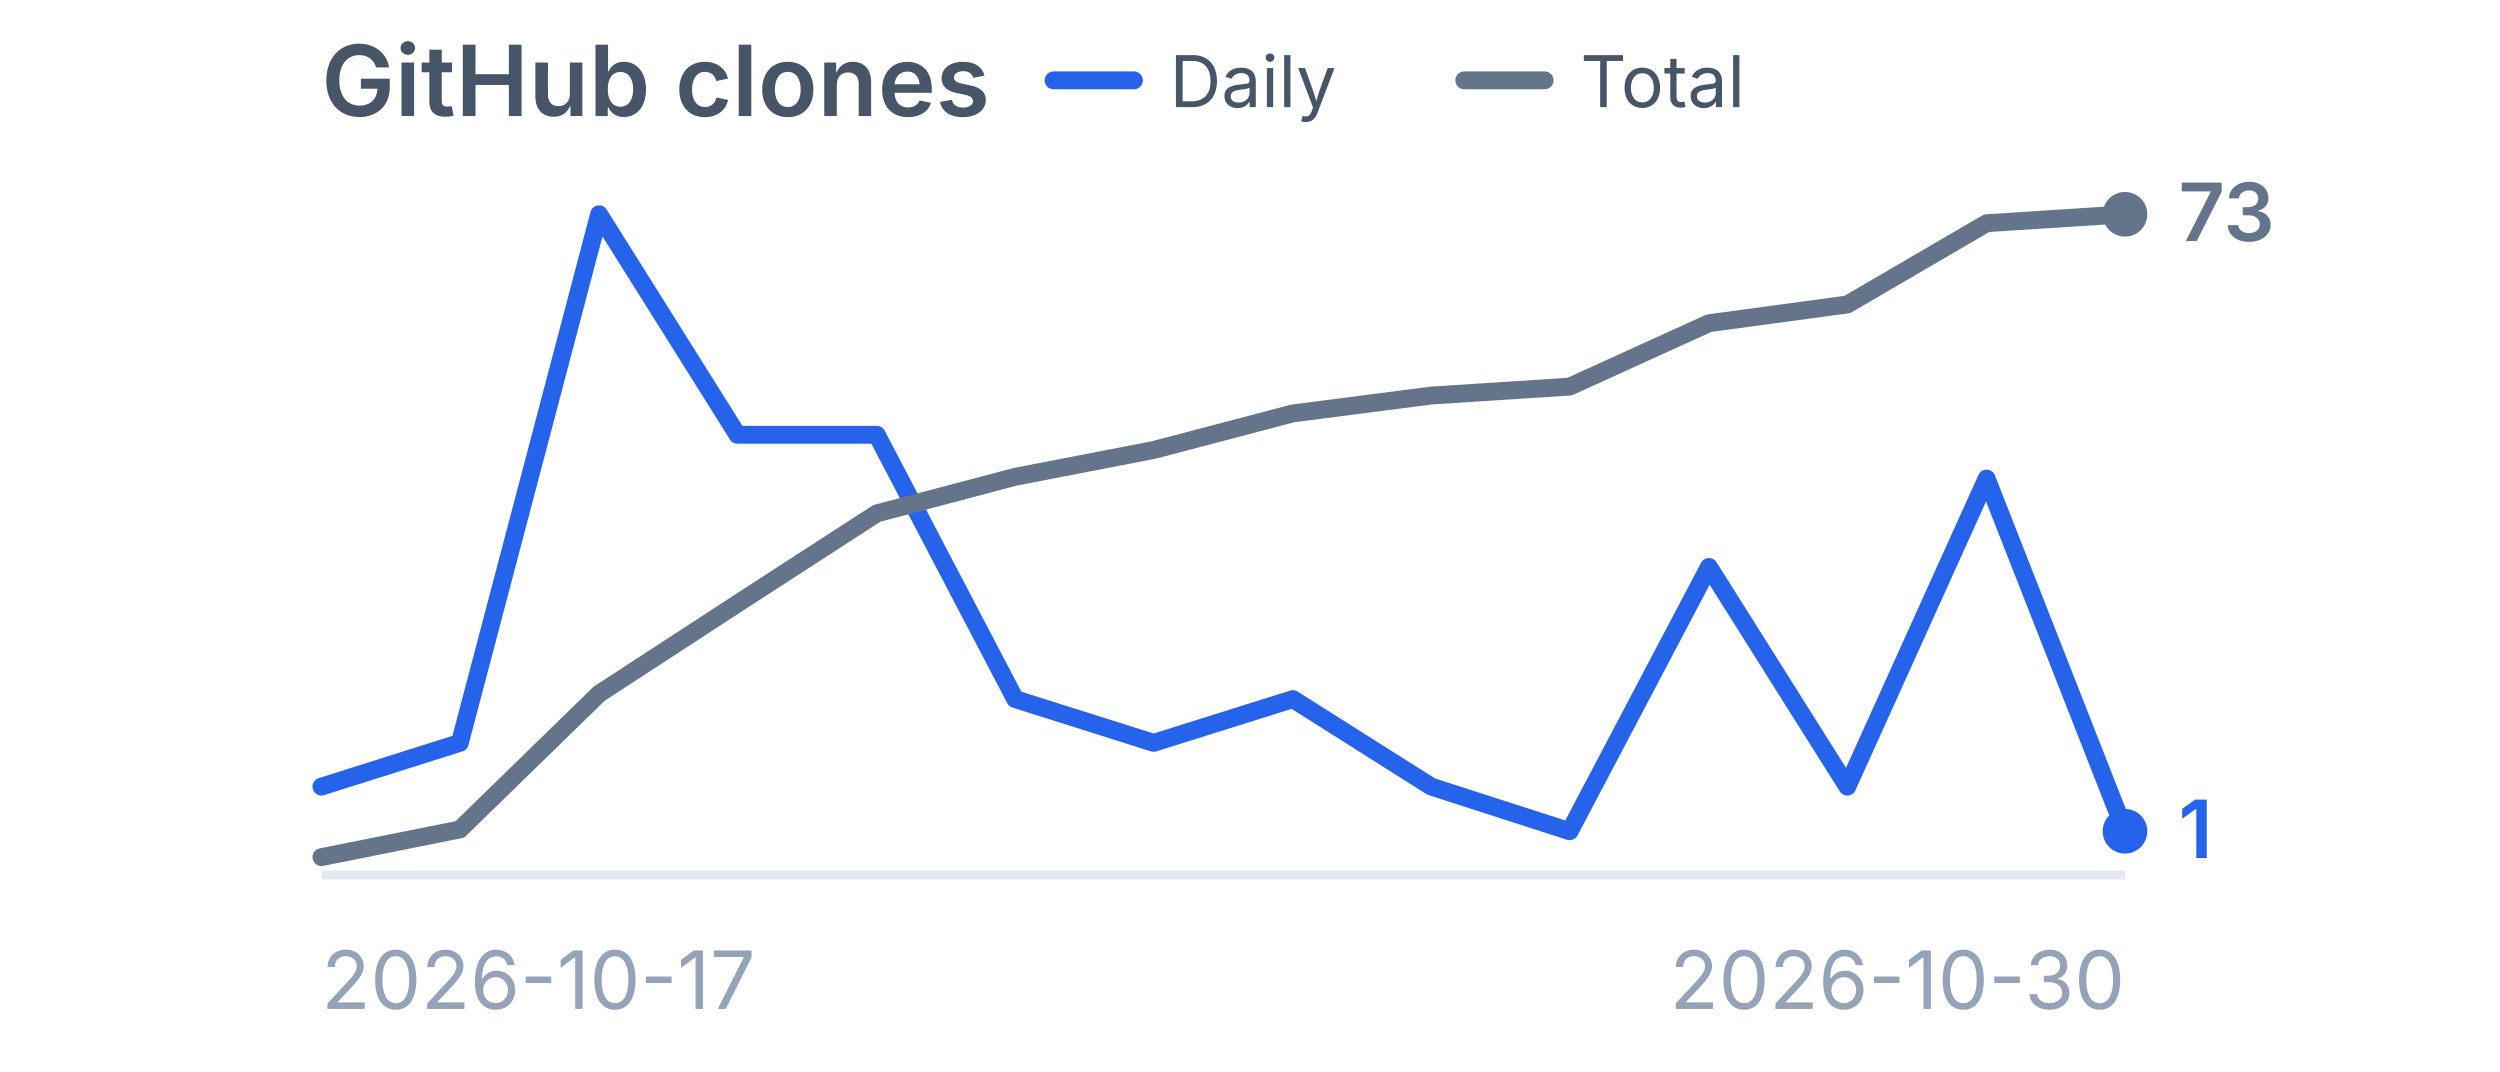
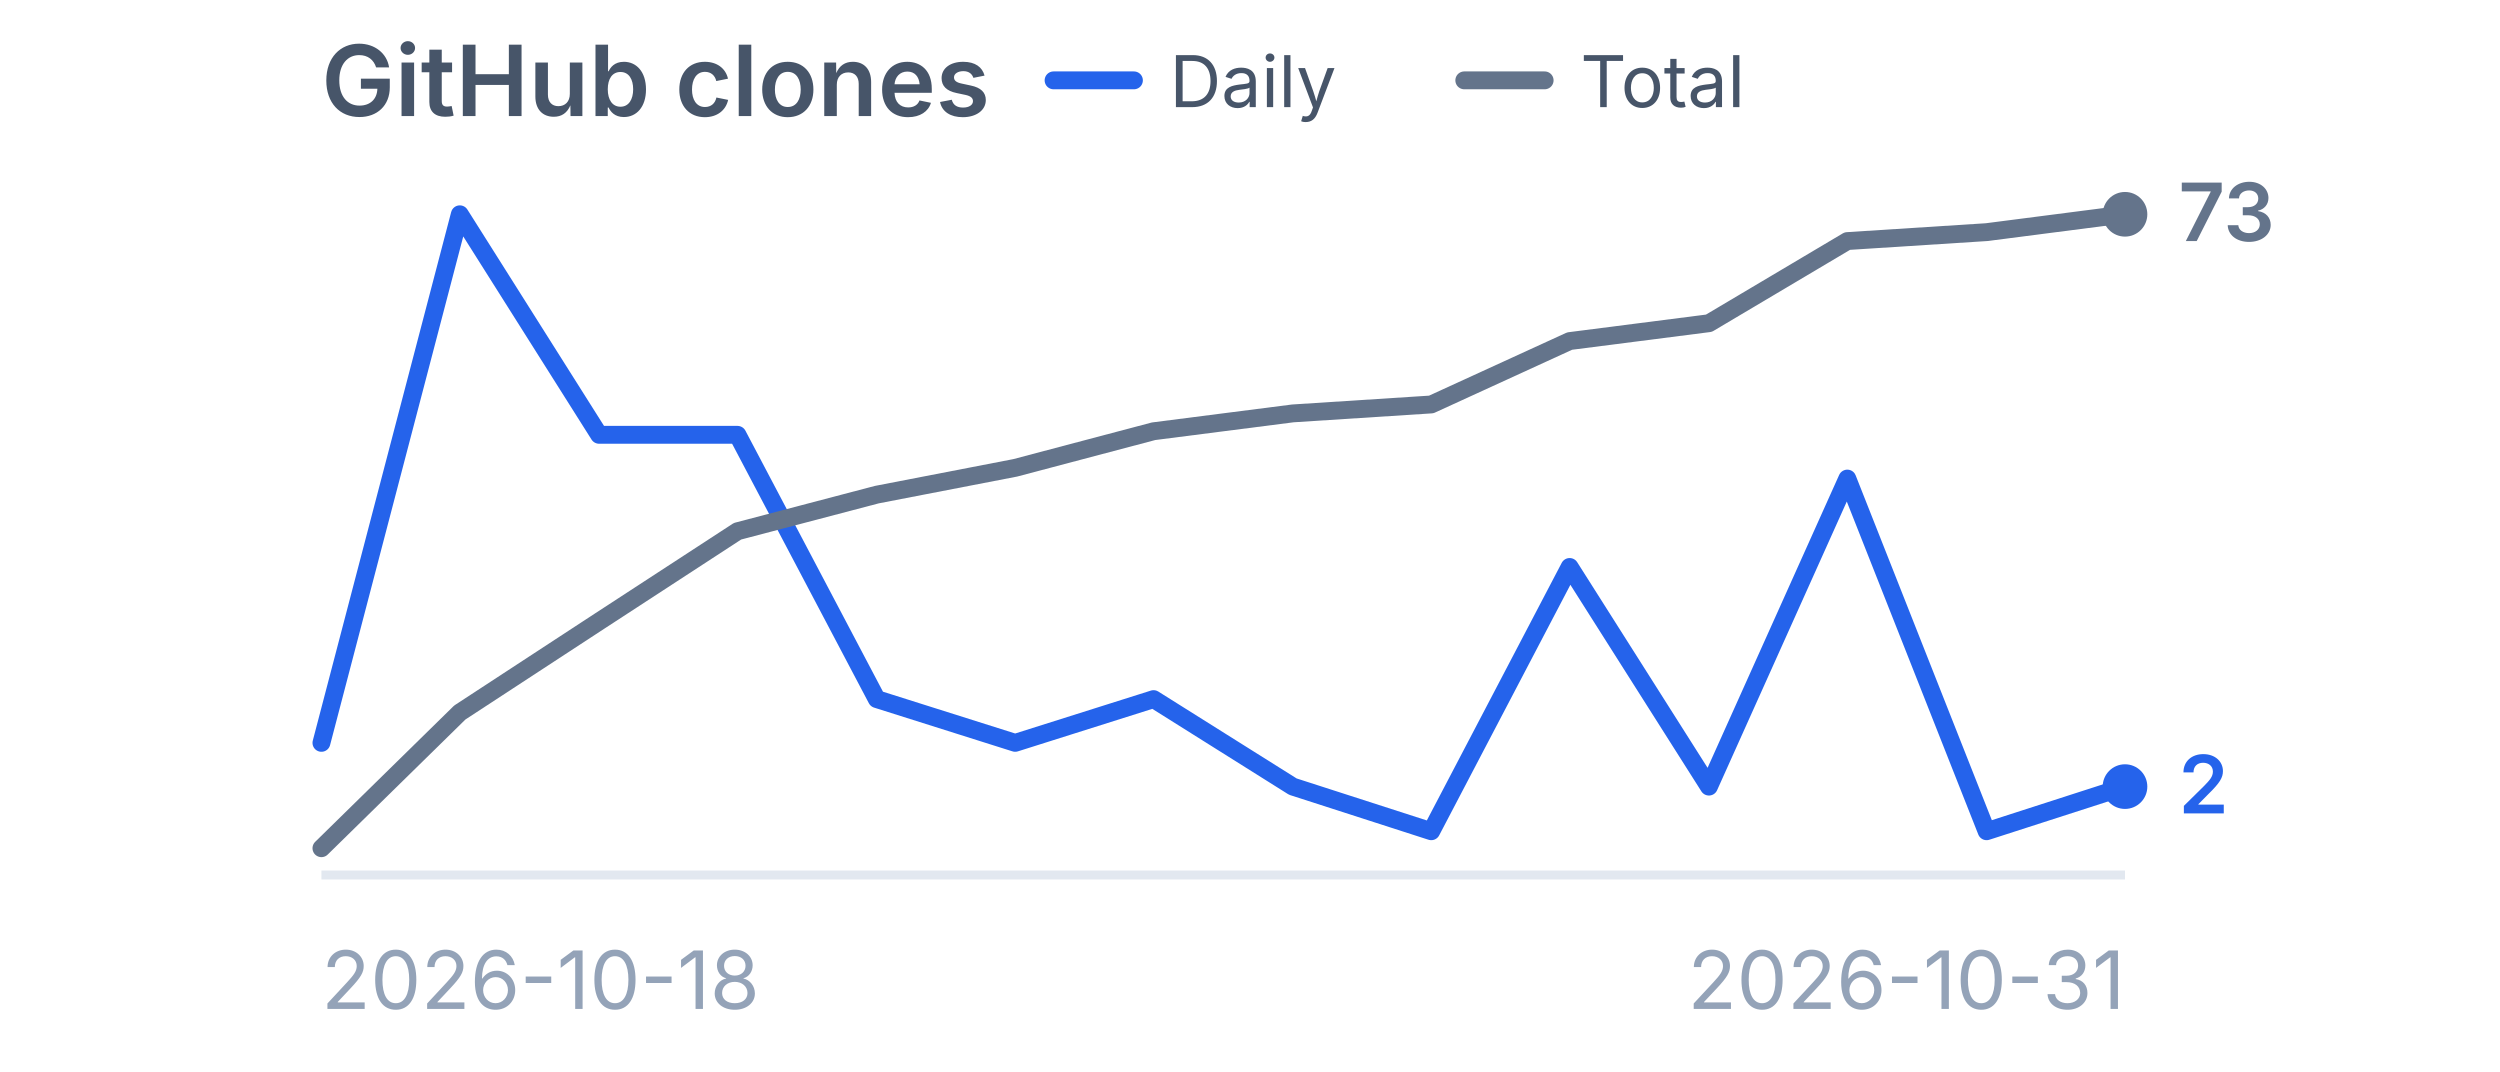
<svg xmlns="http://www.w3.org/2000/svg" viewBox="0 0 280 120" width="280" height="120" role="img" aria-label="GitHub clones">
  <style>
    .title {
      font-family:
        -apple-system,
        BlinkMacSystemFont,
        "Segoe UI",
        sans-serif;
      font-size: 11px;
      font-weight: 600;
      fill: #475569;
    }

    .label {
      font-family:
        -apple-system,
        BlinkMacSystemFont,
        "Segoe UI",
        sans-serif;
      font-size: 9px;
      fill: #94a3b8;
    }

    .legend {
      font-family:
        -apple-system,
        BlinkMacSystemFont,
        "Segoe UI",
        sans-serif;
      font-size: 8px;
      fill: #475569;
    }

    .daily-value {
      font-family:
        -apple-system,
        BlinkMacSystemFont,
        "Segoe UI",
        sans-serif;
      font-size: 9px;
      font-weight: 600;
      fill: #2563eb;
    }

    .total-value {
      font-family:
        -apple-system,
        BlinkMacSystemFont,
        "Segoe UI",
        sans-serif;
      font-size: 9px;
      font-weight: 600;
      fill: #64748b;
    }
  </style>
  <text x="36" y="13" class="title">
    GitHub clones
  </text>
  <line x1="118" y1="9" x2="127" y2="9" stroke="#2563eb" stroke-width="2" stroke-linecap="round" />
  <text x="131" y="12" class="legend">
    Daily
  </text>
  <line x1="164" y1="9" x2="173" y2="9" stroke="#64748b" stroke-width="2" stroke-linecap="round" />
  <text x="177" y="12" class="legend">
    Total
  </text>
  <line x1="36" y1="98" x2="238" y2="98" stroke="#e2e8f0" stroke-width="1" />
-   <polyline points="36.0,88.1 51.5,83.2 67.1,24.0 82.6,48.7 98.2,48.7 113.7,78.3 129.2,83.2 144.8,78.3 160.3,88.1 175.8,93.1 191.4,63.5 206.9,88.1 222.5,53.6 238.0,93.1" fill="none" stroke="#2563eb" stroke-width="2" stroke-linecap="round" stroke-linejoin="round" />
-   <circle cx="238.0" cy="93.1" r="2.5" fill="#2563eb" />
-   <polyline points="36.0,96.0 51.5,92.9 67.1,77.7 82.6,67.6 98.2,57.5 113.7,53.4 129.2,50.4 144.8,46.3 160.3,44.3 175.8,43.3 191.4,36.2 206.9,34.1 222.5,25.0 238.0,24.0" fill="none" stroke="#64748b" stroke-width="2" stroke-linecap="round" stroke-linejoin="round" />
+   <polyline points="36.0,83.2 51.5,24.0 67.1,48.7 82.6,48.7 98.2,78.3 113.7,83.2 129.2,78.3 144.8,88.1 160.3,93.1 175.8,63.5 191.4,88.1 206.9,53.6 222.5,93.1 238.0,88.1" fill="none" stroke="#2563eb" stroke-width="2" stroke-linecap="round" stroke-linejoin="round" />
+   <circle cx="238.0" cy="88.1" r="2.5" fill="#2563eb" />
+   <polyline points="36.0,95.0 51.5,79.8 67.1,69.6 82.6,59.5 98.2,55.4 113.7,52.4 129.2,48.3 144.8,46.3 160.3,45.3 175.8,38.2 191.4,36.2 206.9,27.0 222.5,26.0 238.0,24.0" fill="none" stroke="#64748b" stroke-width="2" stroke-linecap="round" stroke-linejoin="round" />
  <circle cx="238.0" cy="24.0" r="2.5" fill="#64748b" />
-   <text x="244.0" y="96.1" class="daily-value">
-     1
+   <text x="244.0" y="91.1" class="daily-value">
+     2
  </text>
  <text x="244.0" y="27.0" class="total-value">
    73
  </text>
  <text x="36" y="113" class="label">
-     2026-10-17
+     2026-10-18
  </text>
  <text x="238" y="113" text-anchor="end" class="label">
-     2026-10-30
+     2026-10-31
  </text>
</svg>
